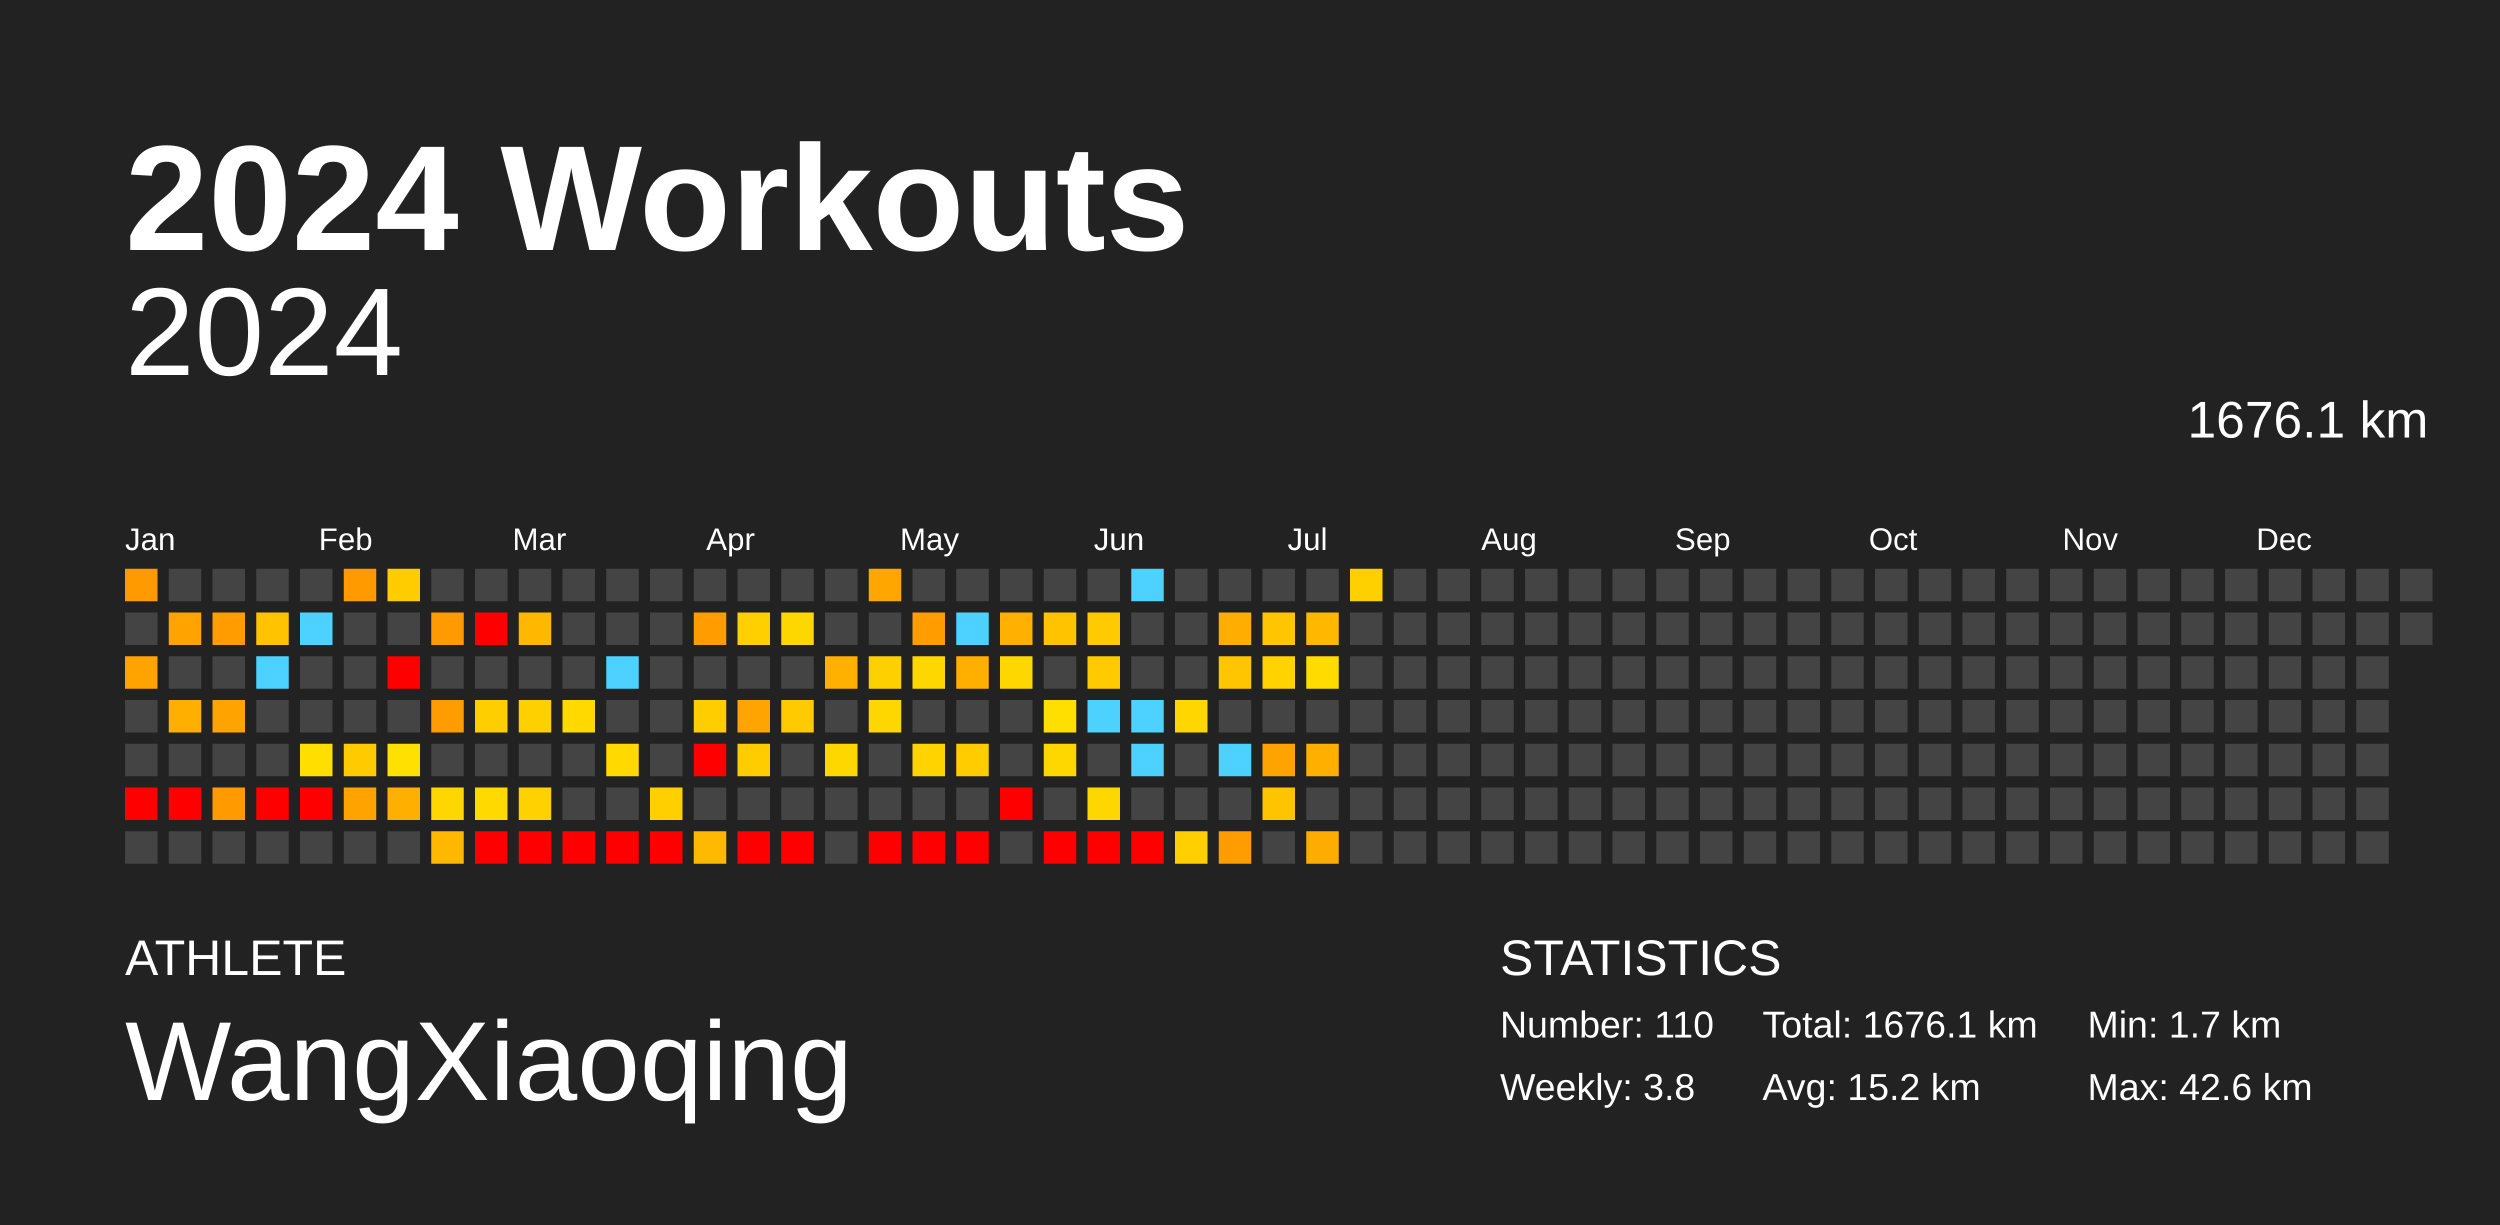
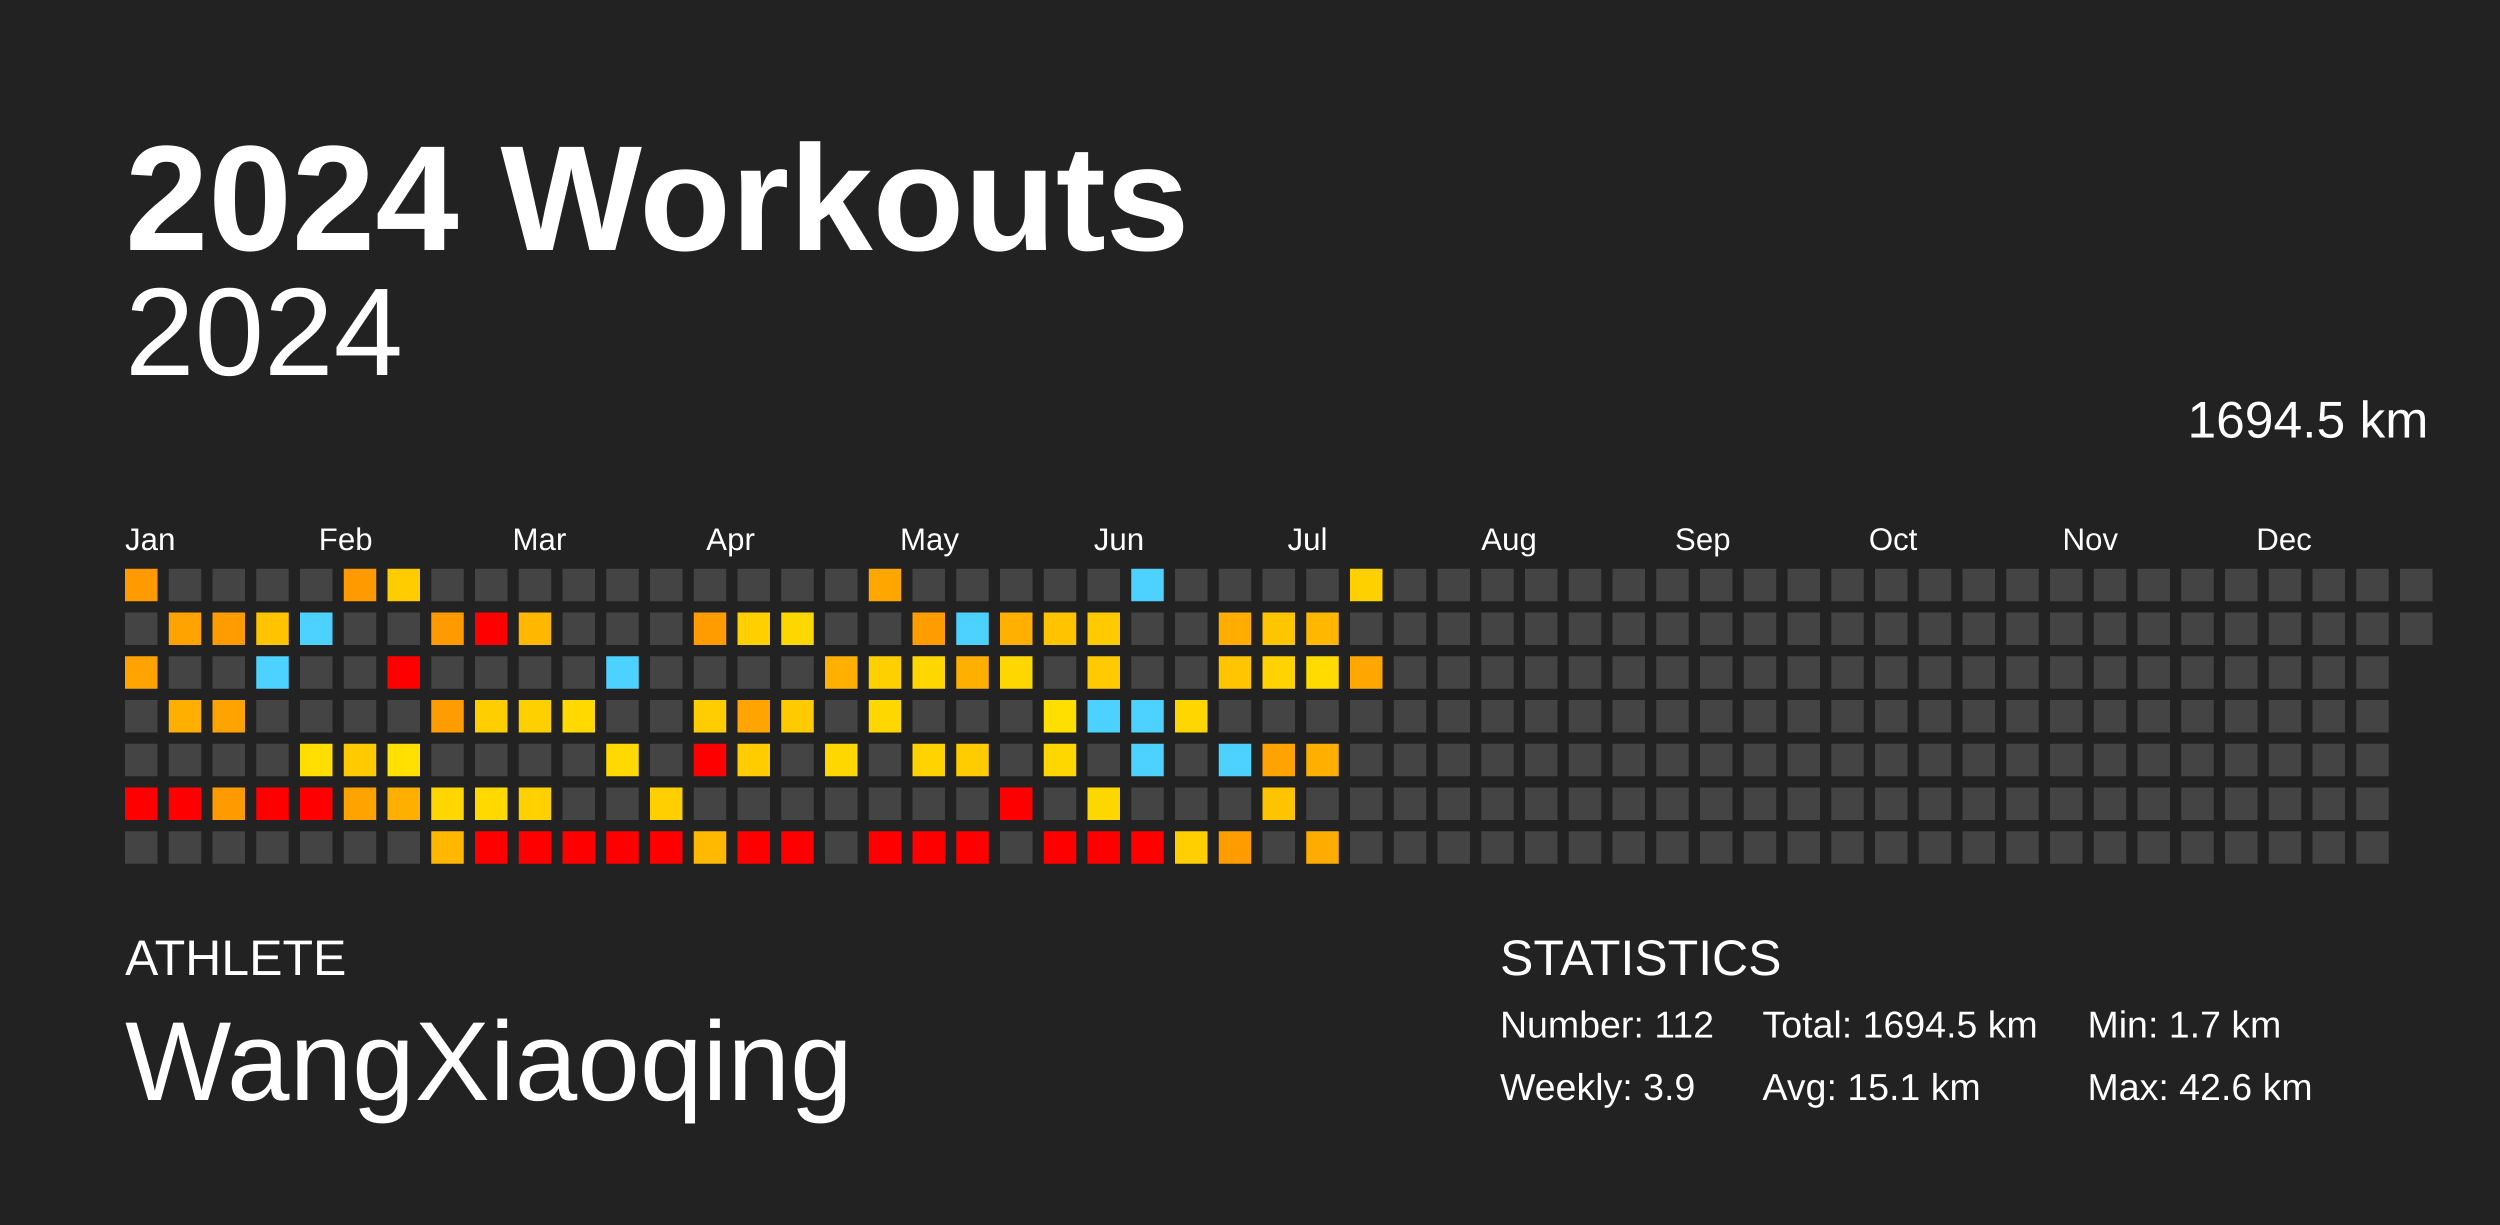
<svg xmlns="http://www.w3.org/2000/svg" baseProfile="full" height="98mm" version="1.1" viewBox="0,0,200,98" width="200mm">
  <defs />
  <rect fill="#222222" height="98" width="200" x="0" y="0" />
  <text fill="#FFFFFF" style="font-size:12px; font-family:Arial; font-weight:bold;" x="10" y="20">2024 Workouts</text>
  <text fill="#FFFFFF" style="font-size:4px; font-family:Arial" x="10" y="78">ATHLETE</text>
  <text fill="#FFFFFF" style="font-size:9px; font-family:Arial" x="10" y="88">WangXiaoqing</text>
  <text fill="#FFFFFF" style="font-size:4px; font-family:Arial" x="120" y="78">STATISTICS</text>
-   <text fill="#FFFFFF" style="font-size:3px; font-family:Arial" x="120" y="83">Number: 110</text>
-   <text fill="#FFFFFF" style="font-size:3px; font-family:Arial" x="120" y="88">Weekly: 3.8</text>
-   <text fill="#FFFFFF" style="font-size:3px; font-family:Arial" x="141" y="83">Total: 1676.1 km</text>
-   <text fill="#FFFFFF" style="font-size:3px; font-family:Arial" x="141" y="88">Avg: 15.2 km</text>
+   <text fill="#FFFFFF" style="font-size:3px; font-family:Arial" x="120" y="83">Number: 112</text>
+   <text fill="#FFFFFF" style="font-size:3px; font-family:Arial" x="120" y="88">Weekly: 3.9</text>
+   <text fill="#FFFFFF" style="font-size:3px; font-family:Arial" x="141" y="83">Total: 1694.5 km</text>
+   <text fill="#FFFFFF" style="font-size:3px; font-family:Arial" x="141" y="88">Avg: 15.1 km</text>
  <text fill="#FFFFFF" style="font-size:3px; font-family:Arial" x="167" y="83">Min: 1.7 km</text>
  <text fill="#FFFFFF" style="font-size:3px; font-family:Arial" x="167" y="88">Max: 42.6 km</text>
  <text alignment-baseline="hanging" fill="#FFFFFF" style="font-size:10.0px; font-family:Arial;" x="10" y="30">2024</text>
-   <text alignment-baseline="hanging" fill="#FFFFFF" style="font-size:4.125px; font-family:Arial;" x="175" y="35">1676.1 km</text>
+   <text alignment-baseline="hanging" fill="#FFFFFF" style="font-size:4.125px; font-family:Arial;" x="175" y="35">1694.5 km</text>
  <text fill="#FFFFFF" style="font-size:2.5px; font-family:Arial" x="10.0" y="44">Jan</text>
  <text fill="#FFFFFF" style="font-size:2.5px; font-family:Arial" x="25.5" y="44">Feb</text>
  <text fill="#FFFFFF" style="font-size:2.5px; font-family:Arial" x="41.0" y="44">Mar</text>
  <text fill="#FFFFFF" style="font-size:2.5px; font-family:Arial" x="56.5" y="44">Apr</text>
  <text fill="#FFFFFF" style="font-size:2.5px; font-family:Arial" x="72.0" y="44">May</text>
  <text fill="#FFFFFF" style="font-size:2.5px; font-family:Arial" x="87.5" y="44">Jun</text>
  <text fill="#FFFFFF" style="font-size:2.5px; font-family:Arial" x="103.0" y="44">Jul</text>
  <text fill="#FFFFFF" style="font-size:2.5px; font-family:Arial" x="118.5" y="44">Aug</text>
  <text fill="#FFFFFF" style="font-size:2.5px; font-family:Arial" x="134.0" y="44">Sep</text>
  <text fill="#FFFFFF" style="font-size:2.5px; font-family:Arial" x="149.5" y="44">Oct</text>
  <text fill="#FFFFFF" style="font-size:2.5px; font-family:Arial" x="165.0" y="44">Nov</text>
  <text fill="#FFFFFF" style="font-size:2.5px; font-family:Arial" x="180.5" y="44">Dec</text>
  <rect fill="#ff9b00" height="2.6" width="2.6" x="10.0" y="45.5" />
  <rect fill="#444444" height="2.6" width="2.6" x="10.0" y="49.0" />
  <rect fill="#ffa300" height="2.6" width="2.6" x="10.0" y="52.5" />
  <rect fill="#444444" height="2.6" width="2.6" x="10.0" y="56.0" />
  <rect fill="#444444" height="2.6" width="2.6" x="10.0" y="59.5" />
  <rect fill="red" height="2.6" width="2.6" x="10.0" y="63.0" />
  <rect fill="#444444" height="2.6" width="2.6" x="10.0" y="66.5" />
  <rect fill="#444444" height="2.6" width="2.6" x="13.5" y="45.5" />
  <rect fill="#ffa300" height="2.6" width="2.6" x="13.5" y="49.0" />
  <rect fill="#444444" height="2.6" width="2.6" x="13.5" y="52.5" />
  <rect fill="#ffaf00" height="2.6" width="2.6" x="13.5" y="56.0" />
  <rect fill="#444444" height="2.6" width="2.6" x="13.5" y="59.5" />
  <rect fill="red" height="2.6" width="2.6" x="13.5" y="63.0" />
  <rect fill="#444444" height="2.6" width="2.6" x="13.5" y="66.5" />
  <rect fill="#444444" height="2.6" width="2.6" x="17.0" y="45.5" />
  <rect fill="#ff9c00" height="2.6" width="2.6" x="17.0" y="49.0" />
  <rect fill="#444444" height="2.6" width="2.6" x="17.0" y="52.5" />
  <rect fill="#ffa300" height="2.6" width="2.6" x="17.0" y="56.0" />
  <rect fill="#444444" height="2.6" width="2.6" x="17.0" y="59.5" />
  <rect fill="#ff9b00" height="2.6" width="2.6" x="17.0" y="63.0" />
  <rect fill="#444444" height="2.6" width="2.6" x="17.0" y="66.5" />
  <rect fill="#444444" height="2.6" width="2.6" x="20.5" y="45.5" />
  <rect fill="#ffc300" height="2.6" width="2.6" x="20.5" y="49.0" />
  <rect fill="#4dd2ff" height="2.6" width="2.6" x="20.5" y="52.5" />
  <rect fill="#444444" height="2.6" width="2.6" x="20.5" y="56.0" />
  <rect fill="#444444" height="2.6" width="2.6" x="20.5" y="59.5" />
  <rect fill="red" height="2.6" width="2.6" x="20.5" y="63.0" />
  <rect fill="#444444" height="2.6" width="2.6" x="20.5" y="66.5" />
  <rect fill="#444444" height="2.6" width="2.6" x="24.0" y="45.5" />
  <rect fill="#4dd2ff" height="2.6" width="2.6" x="24.0" y="49.0" />
  <rect fill="#444444" height="2.6" width="2.6" x="24.0" y="52.5" />
  <rect fill="#444444" height="2.6" width="2.6" x="24.0" y="56.0" />
  <rect fill="#ffde00" height="2.6" width="2.6" x="24.0" y="59.5" />
  <rect fill="red" height="2.6" width="2.6" x="24.0" y="63.0" />
  <rect fill="#444444" height="2.6" width="2.6" x="24.0" y="66.5" />
  <rect fill="#ff9b00" height="2.6" width="2.6" x="27.5" y="45.5" />
  <rect fill="#444444" height="2.6" width="2.6" x="27.5" y="49.0" />
  <rect fill="#444444" height="2.6" width="2.6" x="27.5" y="52.5" />
  <rect fill="#444444" height="2.6" width="2.6" x="27.5" y="56.0" />
  <rect fill="#ffcb00" height="2.6" width="2.6" x="27.5" y="59.5" />
  <rect fill="#ffa300" height="2.6" width="2.6" x="27.5" y="63.0" />
  <rect fill="#444444" height="2.6" width="2.6" x="27.5" y="66.5" />
  <rect fill="#ffcc00" height="2.6" width="2.6" x="31.0" y="45.5" />
  <rect fill="#444444" height="2.6" width="2.6" x="31.0" y="49.0" />
  <rect fill="red" height="2.6" width="2.6" x="31.0" y="52.5" />
  <rect fill="#444444" height="2.6" width="2.6" x="31.0" y="56.0" />
  <rect fill="#ffe000" height="2.6" width="2.6" x="31.0" y="59.5" />
  <rect fill="#ffaf00" height="2.6" width="2.6" x="31.0" y="63.0" />
  <rect fill="#444444" height="2.6" width="2.6" x="31.0" y="66.5" />
  <rect fill="#444444" height="2.6" width="2.6" x="34.5" y="45.5" />
  <rect fill="#ff9b00" height="2.6" width="2.6" x="34.5" y="49.0" />
  <rect fill="#444444" height="2.6" width="2.6" x="34.5" y="52.5" />
  <rect fill="#ff9c00" height="2.6" width="2.6" x="34.5" y="56.0" />
  <rect fill="#444444" height="2.6" width="2.6" x="34.5" y="59.5" />
  <rect fill="#ffd600" height="2.6" width="2.6" x="34.5" y="63.0" />
  <rect fill="#ffb700" height="2.6" width="2.6" x="34.5" y="66.5" />
  <rect fill="#444444" height="2.6" width="2.6" x="38.0" y="45.5" />
  <rect fill="red" height="2.6" width="2.6" x="38.0" y="49.0" />
  <rect fill="#444444" height="2.6" width="2.6" x="38.0" y="52.5" />
  <rect fill="#ffce00" height="2.6" width="2.6" x="38.0" y="56.0" />
  <rect fill="#444444" height="2.6" width="2.6" x="38.0" y="59.5" />
  <rect fill="#ffd900" height="2.6" width="2.6" x="38.0" y="63.0" />
  <rect fill="red" height="2.6" width="2.6" x="38.0" y="66.5" />
  <rect fill="#444444" height="2.6" width="2.6" x="41.5" y="45.5" />
  <rect fill="#ffb700" height="2.6" width="2.6" x="41.5" y="49.0" />
  <rect fill="#444444" height="2.6" width="2.6" x="41.5" y="52.5" />
  <rect fill="#ffd000" height="2.6" width="2.6" x="41.5" y="56.0" />
  <rect fill="#444444" height="2.6" width="2.6" x="41.5" y="59.5" />
  <rect fill="#ffd100" height="2.6" width="2.6" x="41.5" y="63.0" />
  <rect fill="red" height="2.6" width="2.6" x="41.5" y="66.5" />
  <rect fill="#444444" height="2.6" width="2.6" x="45.0" y="45.5" />
  <rect fill="#444444" height="2.6" width="2.6" x="45.0" y="49.0" />
  <rect fill="#444444" height="2.6" width="2.6" x="45.0" y="52.5" />
  <rect fill="#ffd900" height="2.6" width="2.6" x="45.0" y="56.0" />
  <rect fill="#444444" height="2.6" width="2.6" x="45.0" y="59.5" />
  <rect fill="#444444" height="2.6" width="2.6" x="45.0" y="63.0" />
  <rect fill="red" height="2.6" width="2.6" x="45.0" y="66.5" />
  <rect fill="#444444" height="2.6" width="2.6" x="48.5" y="45.5" />
  <rect fill="#444444" height="2.6" width="2.6" x="48.5" y="49.0" />
  <rect fill="#4dd2ff" height="2.6" width="2.6" x="48.5" y="52.5" />
  <rect fill="#444444" height="2.6" width="2.6" x="48.5" y="56.0" />
  <rect fill="#ffd900" height="2.6" width="2.6" x="48.5" y="59.5" />
  <rect fill="#444444" height="2.6" width="2.6" x="48.5" y="63.0" />
  <rect fill="red" height="2.6" width="2.6" x="48.5" y="66.5" />
  <rect fill="#444444" height="2.6" width="2.6" x="52.0" y="45.5" />
  <rect fill="#444444" height="2.6" width="2.6" x="52.0" y="49.0" />
  <rect fill="#444444" height="2.6" width="2.6" x="52.0" y="52.5" />
  <rect fill="#444444" height="2.6" width="2.6" x="52.0" y="56.0" />
  <rect fill="#444444" height="2.6" width="2.6" x="52.0" y="59.5" />
  <rect fill="#ffcf00" height="2.6" width="2.6" x="52.0" y="63.0" />
  <rect fill="red" height="2.6" width="2.6" x="52.0" y="66.5" />
  <rect fill="#444444" height="2.6" width="2.6" x="55.5" y="45.5" />
  <rect fill="#ff9c00" height="2.6" width="2.6" x="55.5" y="49.0" />
  <rect fill="#444444" height="2.6" width="2.6" x="55.5" y="52.5" />
  <rect fill="#ffcd00" height="2.6" width="2.6" x="55.5" y="56.0" />
  <rect fill="red" height="2.6" width="2.6" x="55.5" y="59.5" />
  <rect fill="#444444" height="2.6" width="2.6" x="55.5" y="63.0" />
  <rect fill="#ffb900" height="2.6" width="2.6" x="55.5" y="66.5" />
  <rect fill="#444444" height="2.6" width="2.6" x="59.0" y="45.5" />
  <rect fill="#ffcf00" height="2.6" width="2.6" x="59.0" y="49.0" />
  <rect fill="#444444" height="2.6" width="2.6" x="59.0" y="52.5" />
  <rect fill="#ffa400" height="2.6" width="2.6" x="59.0" y="56.0" />
  <rect fill="#ffcc00" height="2.6" width="2.6" x="59.0" y="59.5" />
  <rect fill="#444444" height="2.6" width="2.6" x="59.0" y="63.0" />
  <rect fill="red" height="2.6" width="2.6" x="59.0" y="66.5" />
  <rect fill="#444444" height="2.6" width="2.6" x="62.5" y="45.5" />
  <rect fill="#ffd700" height="2.6" width="2.6" x="62.5" y="49.0" />
  <rect fill="#444444" height="2.6" width="2.6" x="62.5" y="52.5" />
  <rect fill="#ffcb00" height="2.6" width="2.6" x="62.5" y="56.0" />
  <rect fill="#444444" height="2.6" width="2.6" x="62.5" y="59.5" />
  <rect fill="#444444" height="2.6" width="2.6" x="62.5" y="63.0" />
  <rect fill="red" height="2.6" width="2.6" x="62.5" y="66.5" />
  <rect fill="#444444" height="2.6" width="2.6" x="66.0" y="45.5" />
  <rect fill="#444444" height="2.6" width="2.6" x="66.0" y="49.0" />
  <rect fill="#ffb000" height="2.6" width="2.6" x="66.0" y="52.5" />
  <rect fill="#444444" height="2.6" width="2.6" x="66.0" y="56.0" />
  <rect fill="#ffd700" height="2.6" width="2.6" x="66.0" y="59.5" />
  <rect fill="#444444" height="2.6" width="2.6" x="66.0" y="63.0" />
  <rect fill="#444444" height="2.6" width="2.6" x="66.0" y="66.5" />
  <rect fill="#ffa700" height="2.6" width="2.6" x="69.5" y="45.5" />
  <rect fill="#444444" height="2.6" width="2.6" x="69.5" y="49.0" />
  <rect fill="#ffd000" height="2.6" width="2.6" x="69.5" y="52.5" />
  <rect fill="#ffd700" height="2.6" width="2.6" x="69.5" y="56.0" />
  <rect fill="#444444" height="2.6" width="2.6" x="69.5" y="59.5" />
  <rect fill="#444444" height="2.6" width="2.6" x="69.5" y="63.0" />
  <rect fill="red" height="2.6" width="2.6" x="69.5" y="66.5" />
  <rect fill="#444444" height="2.6" width="2.6" x="73.0" y="45.5" />
  <rect fill="#ff9c00" height="2.6" width="2.6" x="73.0" y="49.0" />
  <rect fill="#ffd700" height="2.6" width="2.6" x="73.0" y="52.5" />
  <rect fill="#444444" height="2.6" width="2.6" x="73.0" y="56.0" />
  <rect fill="#ffd300" height="2.6" width="2.6" x="73.0" y="59.5" />
  <rect fill="#444444" height="2.6" width="2.6" x="73.0" y="63.0" />
  <rect fill="red" height="2.6" width="2.6" x="73.0" y="66.5" />
  <rect fill="#444444" height="2.6" width="2.6" x="76.5" y="45.5" />
  <rect fill="#4dd2ff" height="2.6" width="2.6" x="76.5" y="49.0" />
  <rect fill="#ffaf00" height="2.6" width="2.6" x="76.5" y="52.5" />
  <rect fill="#444444" height="2.6" width="2.6" x="76.5" y="56.0" />
  <rect fill="#ffcc00" height="2.6" width="2.6" x="76.5" y="59.5" />
  <rect fill="#444444" height="2.6" width="2.6" x="76.5" y="63.0" />
  <rect fill="red" height="2.6" width="2.6" x="76.5" y="66.5" />
  <rect fill="#444444" height="2.6" width="2.6" x="80.0" y="45.5" />
  <rect fill="#ffb000" height="2.6" width="2.6" x="80.0" y="49.0" />
  <rect fill="#ffd700" height="2.6" width="2.6" x="80.0" y="52.5" />
  <rect fill="#444444" height="2.6" width="2.6" x="80.0" y="56.0" />
  <rect fill="#444444" height="2.6" width="2.6" x="80.0" y="59.5" />
  <rect fill="red" height="2.6" width="2.6" x="80.0" y="63.0" />
  <rect fill="#444444" height="2.6" width="2.6" x="80.0" y="66.5" />
  <rect fill="#444444" height="2.6" width="2.6" x="83.5" y="45.5" />
  <rect fill="#ffc300" height="2.6" width="2.6" x="83.5" y="49.0" />
  <rect fill="#444444" height="2.6" width="2.6" x="83.5" y="52.5" />
  <rect fill="#ffdf00" height="2.6" width="2.6" x="83.5" y="56.0" />
  <rect fill="#ffd700" height="2.6" width="2.6" x="83.5" y="59.5" />
  <rect fill="#444444" height="2.6" width="2.6" x="83.5" y="63.0" />
  <rect fill="red" height="2.6" width="2.6" x="83.5" y="66.5" />
  <rect fill="#444444" height="2.6" width="2.6" x="87.0" y="45.5" />
  <rect fill="#ffcb00" height="2.6" width="2.6" x="87.0" y="49.0" />
  <rect fill="#ffcb00" height="2.6" width="2.6" x="87.0" y="52.5" />
  <rect fill="#4dd2ff" height="2.6" width="2.6" x="87.0" y="56.0" />
  <rect fill="#444444" height="2.6" width="2.6" x="87.0" y="59.5" />
  <rect fill="#ffd700" height="2.6" width="2.6" x="87.0" y="63.0" />
  <rect fill="red" height="2.6" width="2.6" x="87.0" y="66.5" />
  <rect fill="#4dd2ff" height="2.6" width="2.6" x="90.5" y="45.5" />
  <rect fill="#444444" height="2.6" width="2.6" x="90.5" y="49.0" />
  <rect fill="#444444" height="2.6" width="2.6" x="90.5" y="52.5" />
  <rect fill="#4dd2ff" height="2.6" width="2.6" x="90.5" y="56.0" />
  <rect fill="#4dd2ff" height="2.6" width="2.6" x="90.5" y="59.5" />
  <rect fill="#444444" height="2.6" width="2.6" x="90.5" y="63.0" />
  <rect fill="red" height="2.6" width="2.6" x="90.5" y="66.5" />
  <rect fill="#444444" height="2.6" width="2.6" x="94.0" y="45.5" />
  <rect fill="#444444" height="2.6" width="2.6" x="94.0" y="49.0" />
  <rect fill="#444444" height="2.6" width="2.6" x="94.0" y="52.5" />
  <rect fill="#ffd600" height="2.6" width="2.6" x="94.0" y="56.0" />
  <rect fill="#444444" height="2.6" width="2.6" x="94.0" y="59.5" />
  <rect fill="#444444" height="2.6" width="2.6" x="94.0" y="63.0" />
  <rect fill="#ffcf00" height="2.6" width="2.6" x="94.0" y="66.5" />
  <rect fill="#444444" height="2.6" width="2.6" x="97.5" y="45.5" />
  <rect fill="#ffad00" height="2.6" width="2.6" x="97.5" y="49.0" />
  <rect fill="#ffc500" height="2.6" width="2.6" x="97.5" y="52.5" />
  <rect fill="#444444" height="2.6" width="2.6" x="97.5" y="56.0" />
  <rect fill="#4dd2ff" height="2.6" width="2.6" x="97.5" y="59.5" />
  <rect fill="#444444" height="2.6" width="2.6" x="97.5" y="63.0" />
  <rect fill="#ff9c00" height="2.6" width="2.6" x="97.5" y="66.5" />
  <rect fill="#444444" height="2.6" width="2.6" x="101.0" y="45.5" />
  <rect fill="#ffc500" height="2.6" width="2.6" x="101.0" y="49.0" />
  <rect fill="#ffd200" height="2.6" width="2.6" x="101.0" y="52.5" />
  <rect fill="#444444" height="2.6" width="2.6" x="101.0" y="56.0" />
  <rect fill="#ffa300" height="2.6" width="2.6" x="101.0" y="59.5" />
  <rect fill="#ffc400" height="2.6" width="2.6" x="101.0" y="63.0" />
  <rect fill="#444444" height="2.6" width="2.6" x="101.0" y="66.5" />
  <rect fill="#444444" height="2.6" width="2.6" x="104.5" y="45.5" />
  <rect fill="#ffb700" height="2.6" width="2.6" x="104.5" y="49.0" />
  <rect fill="#ffdb00" height="2.6" width="2.6" x="104.5" y="52.5" />
  <rect fill="#444444" height="2.6" width="2.6" x="104.5" y="56.0" />
  <rect fill="#ffaf00" height="2.6" width="2.6" x="104.5" y="59.5" />
  <rect fill="#444444" height="2.6" width="2.6" x="104.5" y="63.0" />
  <rect fill="#ffac00" height="2.6" width="2.6" x="104.5" y="66.5" />
  <rect fill="#ffd000" height="2.6" width="2.6" x="108.0" y="45.5" />
  <rect fill="#444444" height="2.6" width="2.6" x="108.0" y="49.0" />
-   <rect fill="#444444" height="2.6" width="2.6" x="108.0" y="52.5" />
+   <rect fill="#ffa600" height="2.6" width="2.6" x="108.0" y="52.5" />
  <rect fill="#444444" height="2.6" width="2.6" x="108.0" y="56.0" />
  <rect fill="#444444" height="2.6" width="2.6" x="108.0" y="59.5" />
  <rect fill="#444444" height="2.6" width="2.6" x="108.0" y="63.0" />
  <rect fill="#444444" height="2.6" width="2.6" x="108.0" y="66.5" />
  <rect fill="#444444" height="2.6" width="2.6" x="111.5" y="45.5" />
  <rect fill="#444444" height="2.6" width="2.6" x="111.5" y="49.0" />
  <rect fill="#444444" height="2.6" width="2.6" x="111.5" y="52.5" />
  <rect fill="#444444" height="2.6" width="2.6" x="111.5" y="56.0" />
  <rect fill="#444444" height="2.6" width="2.6" x="111.5" y="59.5" />
  <rect fill="#444444" height="2.6" width="2.6" x="111.5" y="63.0" />
  <rect fill="#444444" height="2.6" width="2.6" x="111.5" y="66.5" />
  <rect fill="#444444" height="2.6" width="2.6" x="115.0" y="45.5" />
  <rect fill="#444444" height="2.6" width="2.6" x="115.0" y="49.0" />
  <rect fill="#444444" height="2.6" width="2.6" x="115.0" y="52.5" />
  <rect fill="#444444" height="2.6" width="2.6" x="115.0" y="56.0" />
  <rect fill="#444444" height="2.6" width="2.6" x="115.0" y="59.5" />
  <rect fill="#444444" height="2.6" width="2.6" x="115.0" y="63.0" />
  <rect fill="#444444" height="2.6" width="2.6" x="115.0" y="66.5" />
  <rect fill="#444444" height="2.6" width="2.6" x="118.5" y="45.5" />
  <rect fill="#444444" height="2.6" width="2.6" x="118.5" y="49.0" />
  <rect fill="#444444" height="2.6" width="2.6" x="118.5" y="52.5" />
  <rect fill="#444444" height="2.6" width="2.6" x="118.5" y="56.0" />
  <rect fill="#444444" height="2.6" width="2.6" x="118.5" y="59.5" />
  <rect fill="#444444" height="2.6" width="2.6" x="118.5" y="63.0" />
  <rect fill="#444444" height="2.6" width="2.6" x="118.5" y="66.5" />
  <rect fill="#444444" height="2.6" width="2.6" x="122.0" y="45.5" />
  <rect fill="#444444" height="2.6" width="2.6" x="122.0" y="49.0" />
  <rect fill="#444444" height="2.6" width="2.6" x="122.0" y="52.5" />
  <rect fill="#444444" height="2.6" width="2.6" x="122.0" y="56.0" />
  <rect fill="#444444" height="2.6" width="2.6" x="122.0" y="59.5" />
  <rect fill="#444444" height="2.6" width="2.6" x="122.0" y="63.0" />
  <rect fill="#444444" height="2.6" width="2.6" x="122.0" y="66.5" />
  <rect fill="#444444" height="2.6" width="2.6" x="125.5" y="45.5" />
  <rect fill="#444444" height="2.6" width="2.6" x="125.5" y="49.0" />
  <rect fill="#444444" height="2.6" width="2.6" x="125.5" y="52.5" />
  <rect fill="#444444" height="2.6" width="2.6" x="125.5" y="56.0" />
  <rect fill="#444444" height="2.6" width="2.6" x="125.5" y="59.5" />
  <rect fill="#444444" height="2.6" width="2.6" x="125.5" y="63.0" />
  <rect fill="#444444" height="2.6" width="2.6" x="125.5" y="66.5" />
  <rect fill="#444444" height="2.6" width="2.6" x="129.0" y="45.5" />
  <rect fill="#444444" height="2.6" width="2.6" x="129.0" y="49.0" />
  <rect fill="#444444" height="2.6" width="2.6" x="129.0" y="52.5" />
  <rect fill="#444444" height="2.6" width="2.6" x="129.0" y="56.0" />
  <rect fill="#444444" height="2.6" width="2.6" x="129.0" y="59.5" />
  <rect fill="#444444" height="2.6" width="2.6" x="129.0" y="63.0" />
  <rect fill="#444444" height="2.6" width="2.6" x="129.0" y="66.5" />
  <rect fill="#444444" height="2.6" width="2.6" x="132.5" y="45.5" />
  <rect fill="#444444" height="2.6" width="2.6" x="132.5" y="49.0" />
  <rect fill="#444444" height="2.6" width="2.6" x="132.5" y="52.5" />
  <rect fill="#444444" height="2.6" width="2.6" x="132.5" y="56.0" />
  <rect fill="#444444" height="2.6" width="2.6" x="132.5" y="59.5" />
  <rect fill="#444444" height="2.6" width="2.6" x="132.5" y="63.0" />
  <rect fill="#444444" height="2.6" width="2.6" x="132.5" y="66.5" />
  <rect fill="#444444" height="2.6" width="2.6" x="136.0" y="45.5" />
  <rect fill="#444444" height="2.6" width="2.6" x="136.0" y="49.0" />
  <rect fill="#444444" height="2.6" width="2.6" x="136.0" y="52.5" />
  <rect fill="#444444" height="2.6" width="2.6" x="136.0" y="56.0" />
  <rect fill="#444444" height="2.6" width="2.6" x="136.0" y="59.5" />
  <rect fill="#444444" height="2.6" width="2.6" x="136.0" y="63.0" />
  <rect fill="#444444" height="2.6" width="2.6" x="136.0" y="66.5" />
  <rect fill="#444444" height="2.6" width="2.6" x="139.5" y="45.5" />
  <rect fill="#444444" height="2.6" width="2.6" x="139.5" y="49.0" />
  <rect fill="#444444" height="2.6" width="2.6" x="139.5" y="52.5" />
  <rect fill="#444444" height="2.6" width="2.6" x="139.5" y="56.0" />
  <rect fill="#444444" height="2.6" width="2.6" x="139.5" y="59.5" />
  <rect fill="#444444" height="2.6" width="2.6" x="139.5" y="63.0" />
  <rect fill="#444444" height="2.6" width="2.6" x="139.5" y="66.5" />
  <rect fill="#444444" height="2.6" width="2.6" x="143.0" y="45.5" />
  <rect fill="#444444" height="2.6" width="2.6" x="143.0" y="49.0" />
  <rect fill="#444444" height="2.6" width="2.6" x="143.0" y="52.5" />
  <rect fill="#444444" height="2.6" width="2.6" x="143.0" y="56.0" />
  <rect fill="#444444" height="2.6" width="2.6" x="143.0" y="59.5" />
  <rect fill="#444444" height="2.6" width="2.6" x="143.0" y="63.0" />
  <rect fill="#444444" height="2.6" width="2.6" x="143.0" y="66.5" />
  <rect fill="#444444" height="2.6" width="2.6" x="146.5" y="45.5" />
  <rect fill="#444444" height="2.6" width="2.6" x="146.5" y="49.0" />
  <rect fill="#444444" height="2.6" width="2.6" x="146.5" y="52.5" />
  <rect fill="#444444" height="2.6" width="2.6" x="146.5" y="56.0" />
  <rect fill="#444444" height="2.6" width="2.6" x="146.5" y="59.5" />
  <rect fill="#444444" height="2.6" width="2.6" x="146.5" y="63.0" />
  <rect fill="#444444" height="2.6" width="2.6" x="146.5" y="66.5" />
  <rect fill="#444444" height="2.6" width="2.6" x="150.0" y="45.5" />
  <rect fill="#444444" height="2.6" width="2.6" x="150.0" y="49.0" />
  <rect fill="#444444" height="2.6" width="2.6" x="150.0" y="52.5" />
  <rect fill="#444444" height="2.6" width="2.6" x="150.0" y="56.0" />
  <rect fill="#444444" height="2.6" width="2.6" x="150.0" y="59.5" />
  <rect fill="#444444" height="2.6" width="2.6" x="150.0" y="63.0" />
  <rect fill="#444444" height="2.6" width="2.6" x="150.0" y="66.5" />
  <rect fill="#444444" height="2.6" width="2.6" x="153.5" y="45.5" />
  <rect fill="#444444" height="2.6" width="2.6" x="153.5" y="49.0" />
  <rect fill="#444444" height="2.6" width="2.6" x="153.5" y="52.5" />
  <rect fill="#444444" height="2.6" width="2.6" x="153.5" y="56.0" />
  <rect fill="#444444" height="2.6" width="2.6" x="153.5" y="59.5" />
  <rect fill="#444444" height="2.6" width="2.6" x="153.5" y="63.0" />
  <rect fill="#444444" height="2.6" width="2.6" x="153.5" y="66.5" />
  <rect fill="#444444" height="2.6" width="2.6" x="157.0" y="45.5" />
  <rect fill="#444444" height="2.6" width="2.6" x="157.0" y="49.0" />
  <rect fill="#444444" height="2.6" width="2.6" x="157.0" y="52.5" />
  <rect fill="#444444" height="2.6" width="2.6" x="157.0" y="56.0" />
  <rect fill="#444444" height="2.6" width="2.6" x="157.0" y="59.5" />
  <rect fill="#444444" height="2.6" width="2.6" x="157.0" y="63.0" />
  <rect fill="#444444" height="2.6" width="2.6" x="157.0" y="66.5" />
  <rect fill="#444444" height="2.6" width="2.6" x="160.5" y="45.5" />
  <rect fill="#444444" height="2.6" width="2.6" x="160.5" y="49.0" />
  <rect fill="#444444" height="2.6" width="2.6" x="160.5" y="52.5" />
  <rect fill="#444444" height="2.6" width="2.6" x="160.5" y="56.0" />
  <rect fill="#444444" height="2.6" width="2.6" x="160.5" y="59.5" />
  <rect fill="#444444" height="2.6" width="2.6" x="160.5" y="63.0" />
  <rect fill="#444444" height="2.6" width="2.6" x="160.5" y="66.5" />
  <rect fill="#444444" height="2.6" width="2.6" x="164.0" y="45.5" />
  <rect fill="#444444" height="2.6" width="2.6" x="164.0" y="49.0" />
  <rect fill="#444444" height="2.6" width="2.6" x="164.0" y="52.5" />
  <rect fill="#444444" height="2.6" width="2.6" x="164.0" y="56.0" />
  <rect fill="#444444" height="2.6" width="2.6" x="164.0" y="59.5" />
  <rect fill="#444444" height="2.6" width="2.6" x="164.0" y="63.0" />
  <rect fill="#444444" height="2.6" width="2.6" x="164.0" y="66.5" />
  <rect fill="#444444" height="2.6" width="2.6" x="167.5" y="45.5" />
  <rect fill="#444444" height="2.6" width="2.6" x="167.5" y="49.0" />
  <rect fill="#444444" height="2.6" width="2.6" x="167.5" y="52.5" />
  <rect fill="#444444" height="2.6" width="2.6" x="167.5" y="56.0" />
  <rect fill="#444444" height="2.6" width="2.6" x="167.5" y="59.5" />
  <rect fill="#444444" height="2.6" width="2.6" x="167.5" y="63.0" />
  <rect fill="#444444" height="2.6" width="2.6" x="167.5" y="66.5" />
  <rect fill="#444444" height="2.6" width="2.6" x="171.0" y="45.5" />
  <rect fill="#444444" height="2.6" width="2.6" x="171.0" y="49.0" />
  <rect fill="#444444" height="2.6" width="2.6" x="171.0" y="52.5" />
  <rect fill="#444444" height="2.6" width="2.6" x="171.0" y="56.0" />
  <rect fill="#444444" height="2.6" width="2.6" x="171.0" y="59.5" />
  <rect fill="#444444" height="2.6" width="2.6" x="171.0" y="63.0" />
  <rect fill="#444444" height="2.6" width="2.6" x="171.0" y="66.5" />
  <rect fill="#444444" height="2.6" width="2.6" x="174.5" y="45.5" />
  <rect fill="#444444" height="2.6" width="2.6" x="174.5" y="49.0" />
  <rect fill="#444444" height="2.6" width="2.6" x="174.5" y="52.5" />
  <rect fill="#444444" height="2.6" width="2.6" x="174.5" y="56.0" />
  <rect fill="#444444" height="2.6" width="2.6" x="174.5" y="59.5" />
  <rect fill="#444444" height="2.6" width="2.6" x="174.5" y="63.0" />
  <rect fill="#444444" height="2.6" width="2.6" x="174.5" y="66.5" />
  <rect fill="#444444" height="2.6" width="2.6" x="178.0" y="45.5" />
  <rect fill="#444444" height="2.6" width="2.6" x="178.0" y="49.0" />
  <rect fill="#444444" height="2.6" width="2.6" x="178.0" y="52.5" />
  <rect fill="#444444" height="2.6" width="2.6" x="178.0" y="56.0" />
  <rect fill="#444444" height="2.6" width="2.6" x="178.0" y="59.5" />
  <rect fill="#444444" height="2.6" width="2.6" x="178.0" y="63.0" />
  <rect fill="#444444" height="2.6" width="2.6" x="178.0" y="66.5" />
  <rect fill="#444444" height="2.6" width="2.6" x="181.5" y="45.5" />
  <rect fill="#444444" height="2.6" width="2.6" x="181.5" y="49.0" />
  <rect fill="#444444" height="2.6" width="2.6" x="181.5" y="52.5" />
  <rect fill="#444444" height="2.6" width="2.6" x="181.5" y="56.0" />
  <rect fill="#444444" height="2.6" width="2.6" x="181.5" y="59.5" />
  <rect fill="#444444" height="2.6" width="2.6" x="181.5" y="63.0" />
  <rect fill="#444444" height="2.6" width="2.6" x="181.5" y="66.5" />
  <rect fill="#444444" height="2.6" width="2.6" x="185.0" y="45.5" />
  <rect fill="#444444" height="2.6" width="2.6" x="185.0" y="49.0" />
  <rect fill="#444444" height="2.6" width="2.6" x="185.0" y="52.5" />
  <rect fill="#444444" height="2.6" width="2.6" x="185.0" y="56.0" />
  <rect fill="#444444" height="2.6" width="2.6" x="185.0" y="59.5" />
  <rect fill="#444444" height="2.6" width="2.6" x="185.0" y="63.0" />
  <rect fill="#444444" height="2.6" width="2.6" x="185.0" y="66.5" />
  <rect fill="#444444" height="2.6" width="2.6" x="188.5" y="45.5" />
  <rect fill="#444444" height="2.6" width="2.6" x="188.5" y="49.0" />
  <rect fill="#444444" height="2.6" width="2.6" x="188.5" y="52.5" />
  <rect fill="#444444" height="2.6" width="2.6" x="188.5" y="56.0" />
  <rect fill="#444444" height="2.6" width="2.6" x="188.5" y="59.5" />
  <rect fill="#444444" height="2.6" width="2.6" x="188.5" y="63.0" />
  <rect fill="#444444" height="2.6" width="2.6" x="188.5" y="66.5" />
  <rect fill="#444444" height="2.6" width="2.6" x="192.0" y="45.5" />
  <rect fill="#444444" height="2.6" width="2.6" x="192.0" y="49.0" />
</svg>
